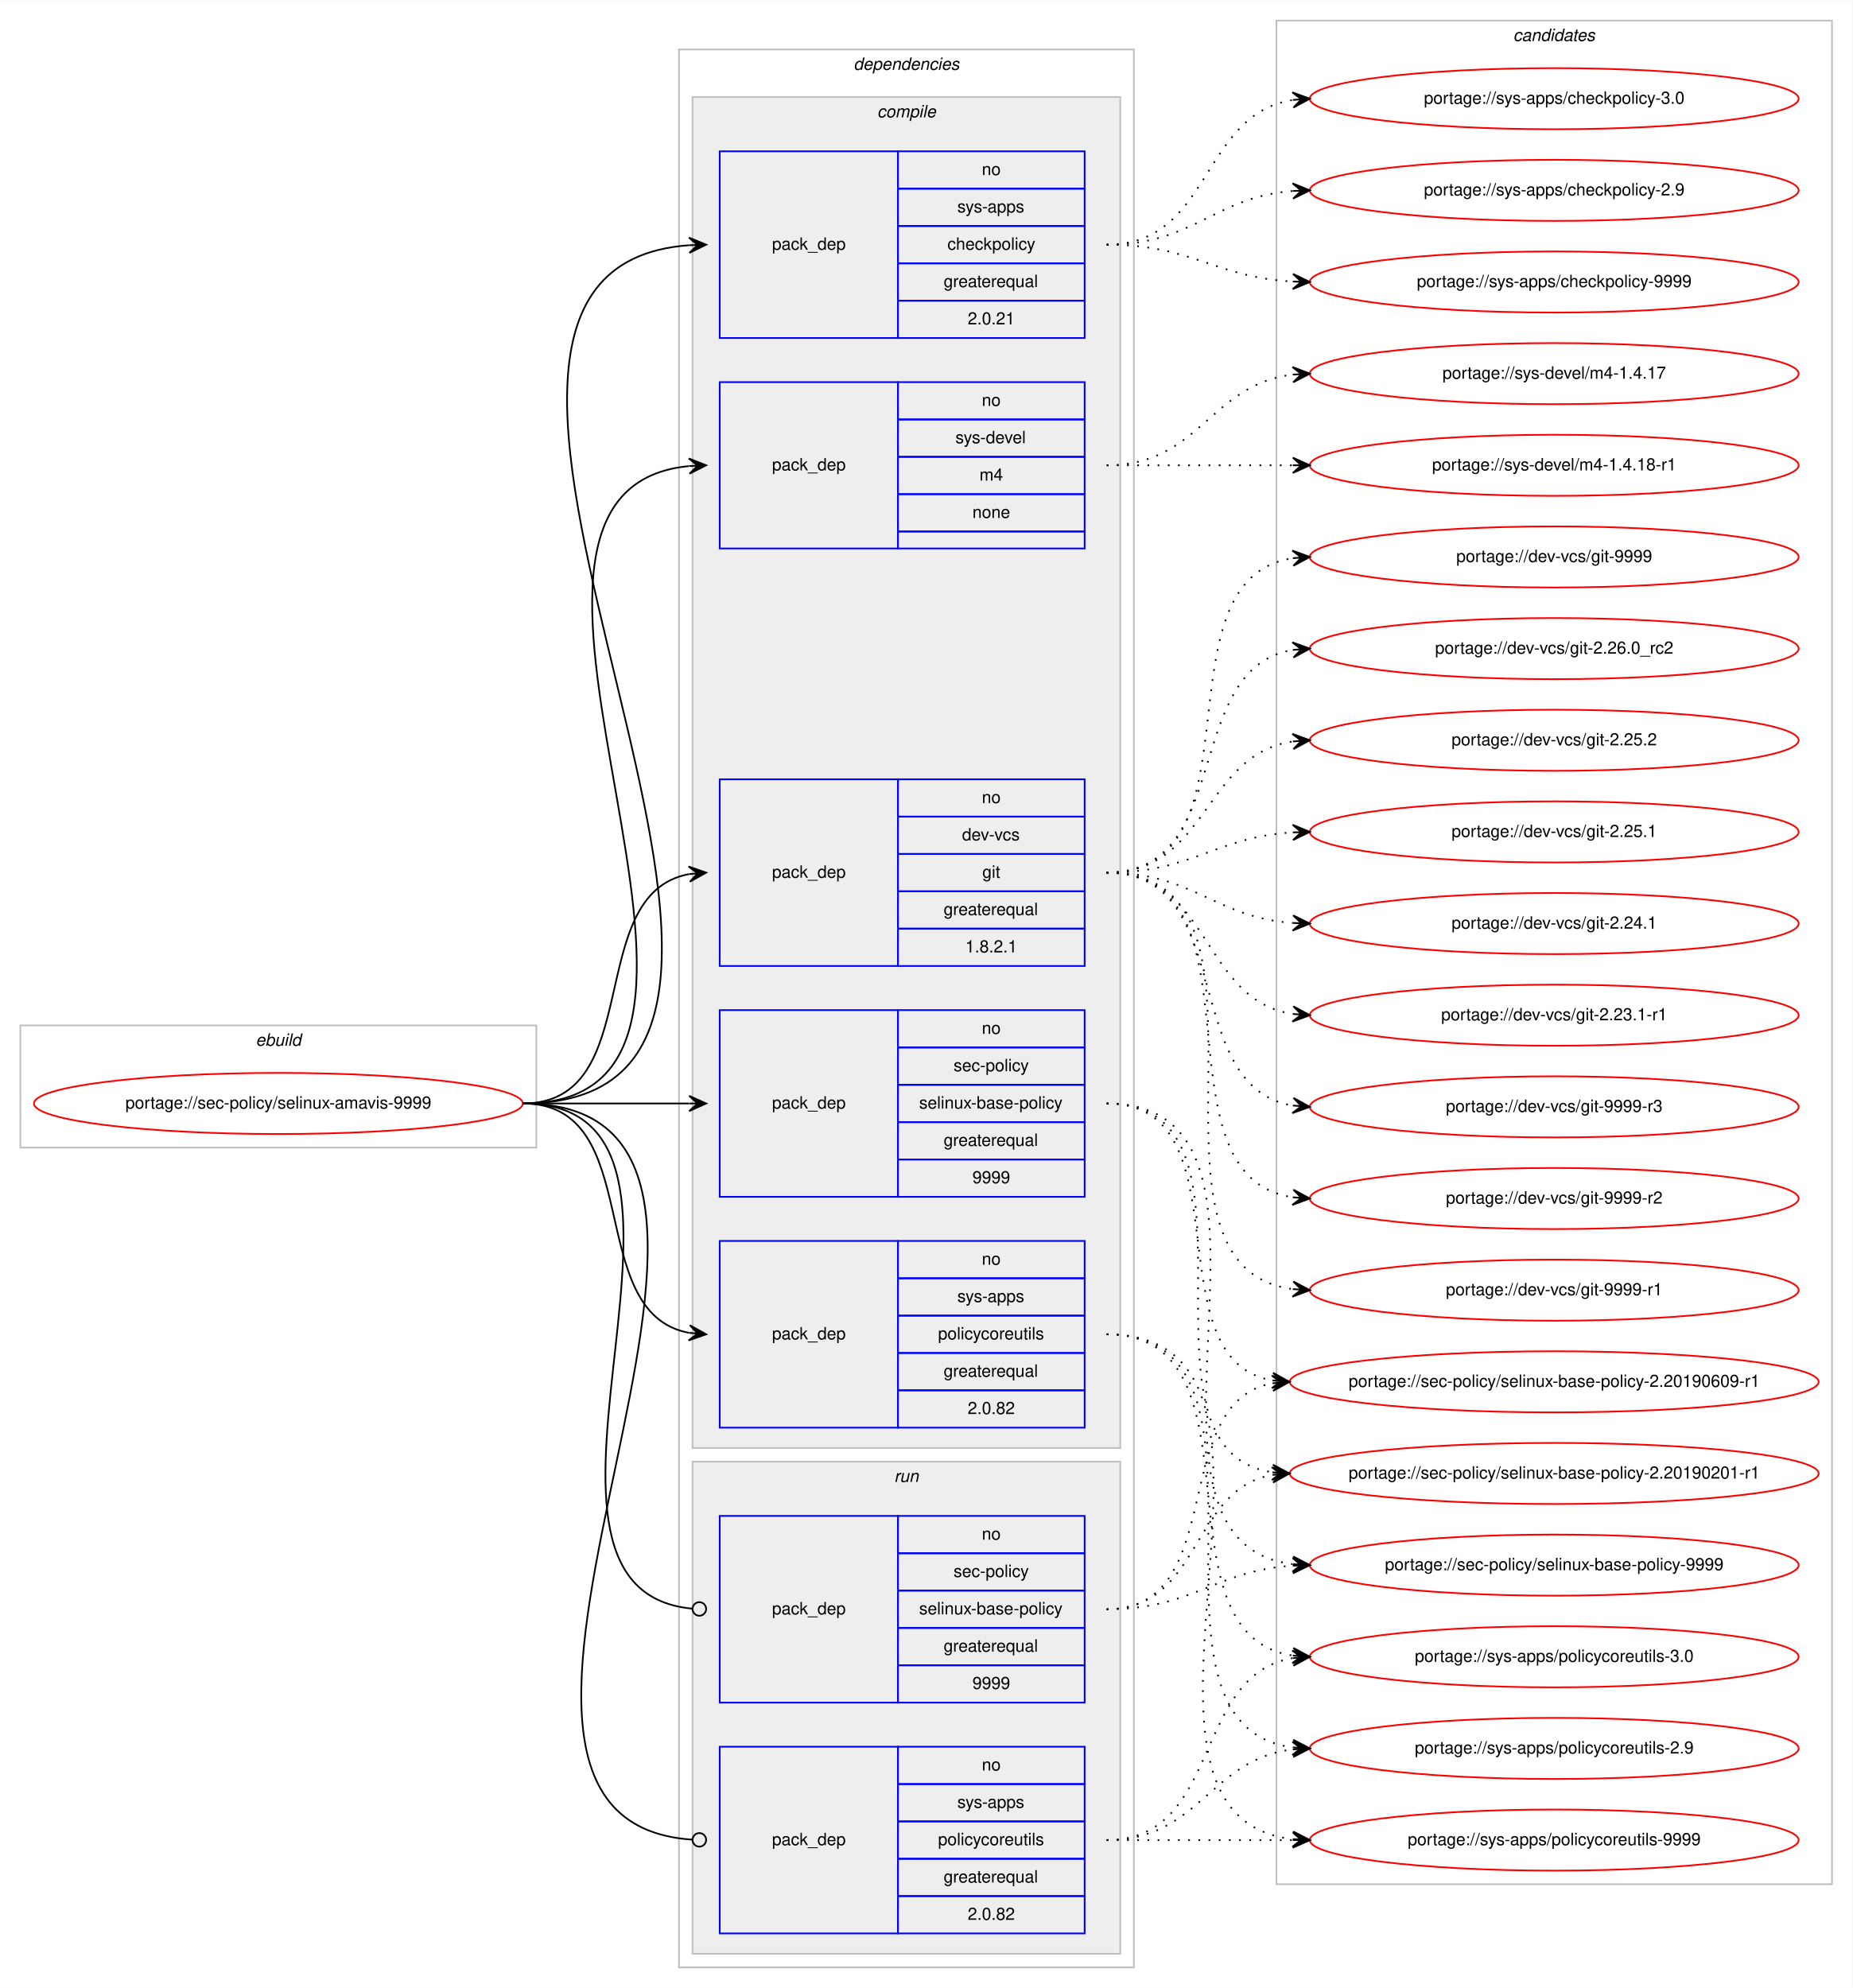
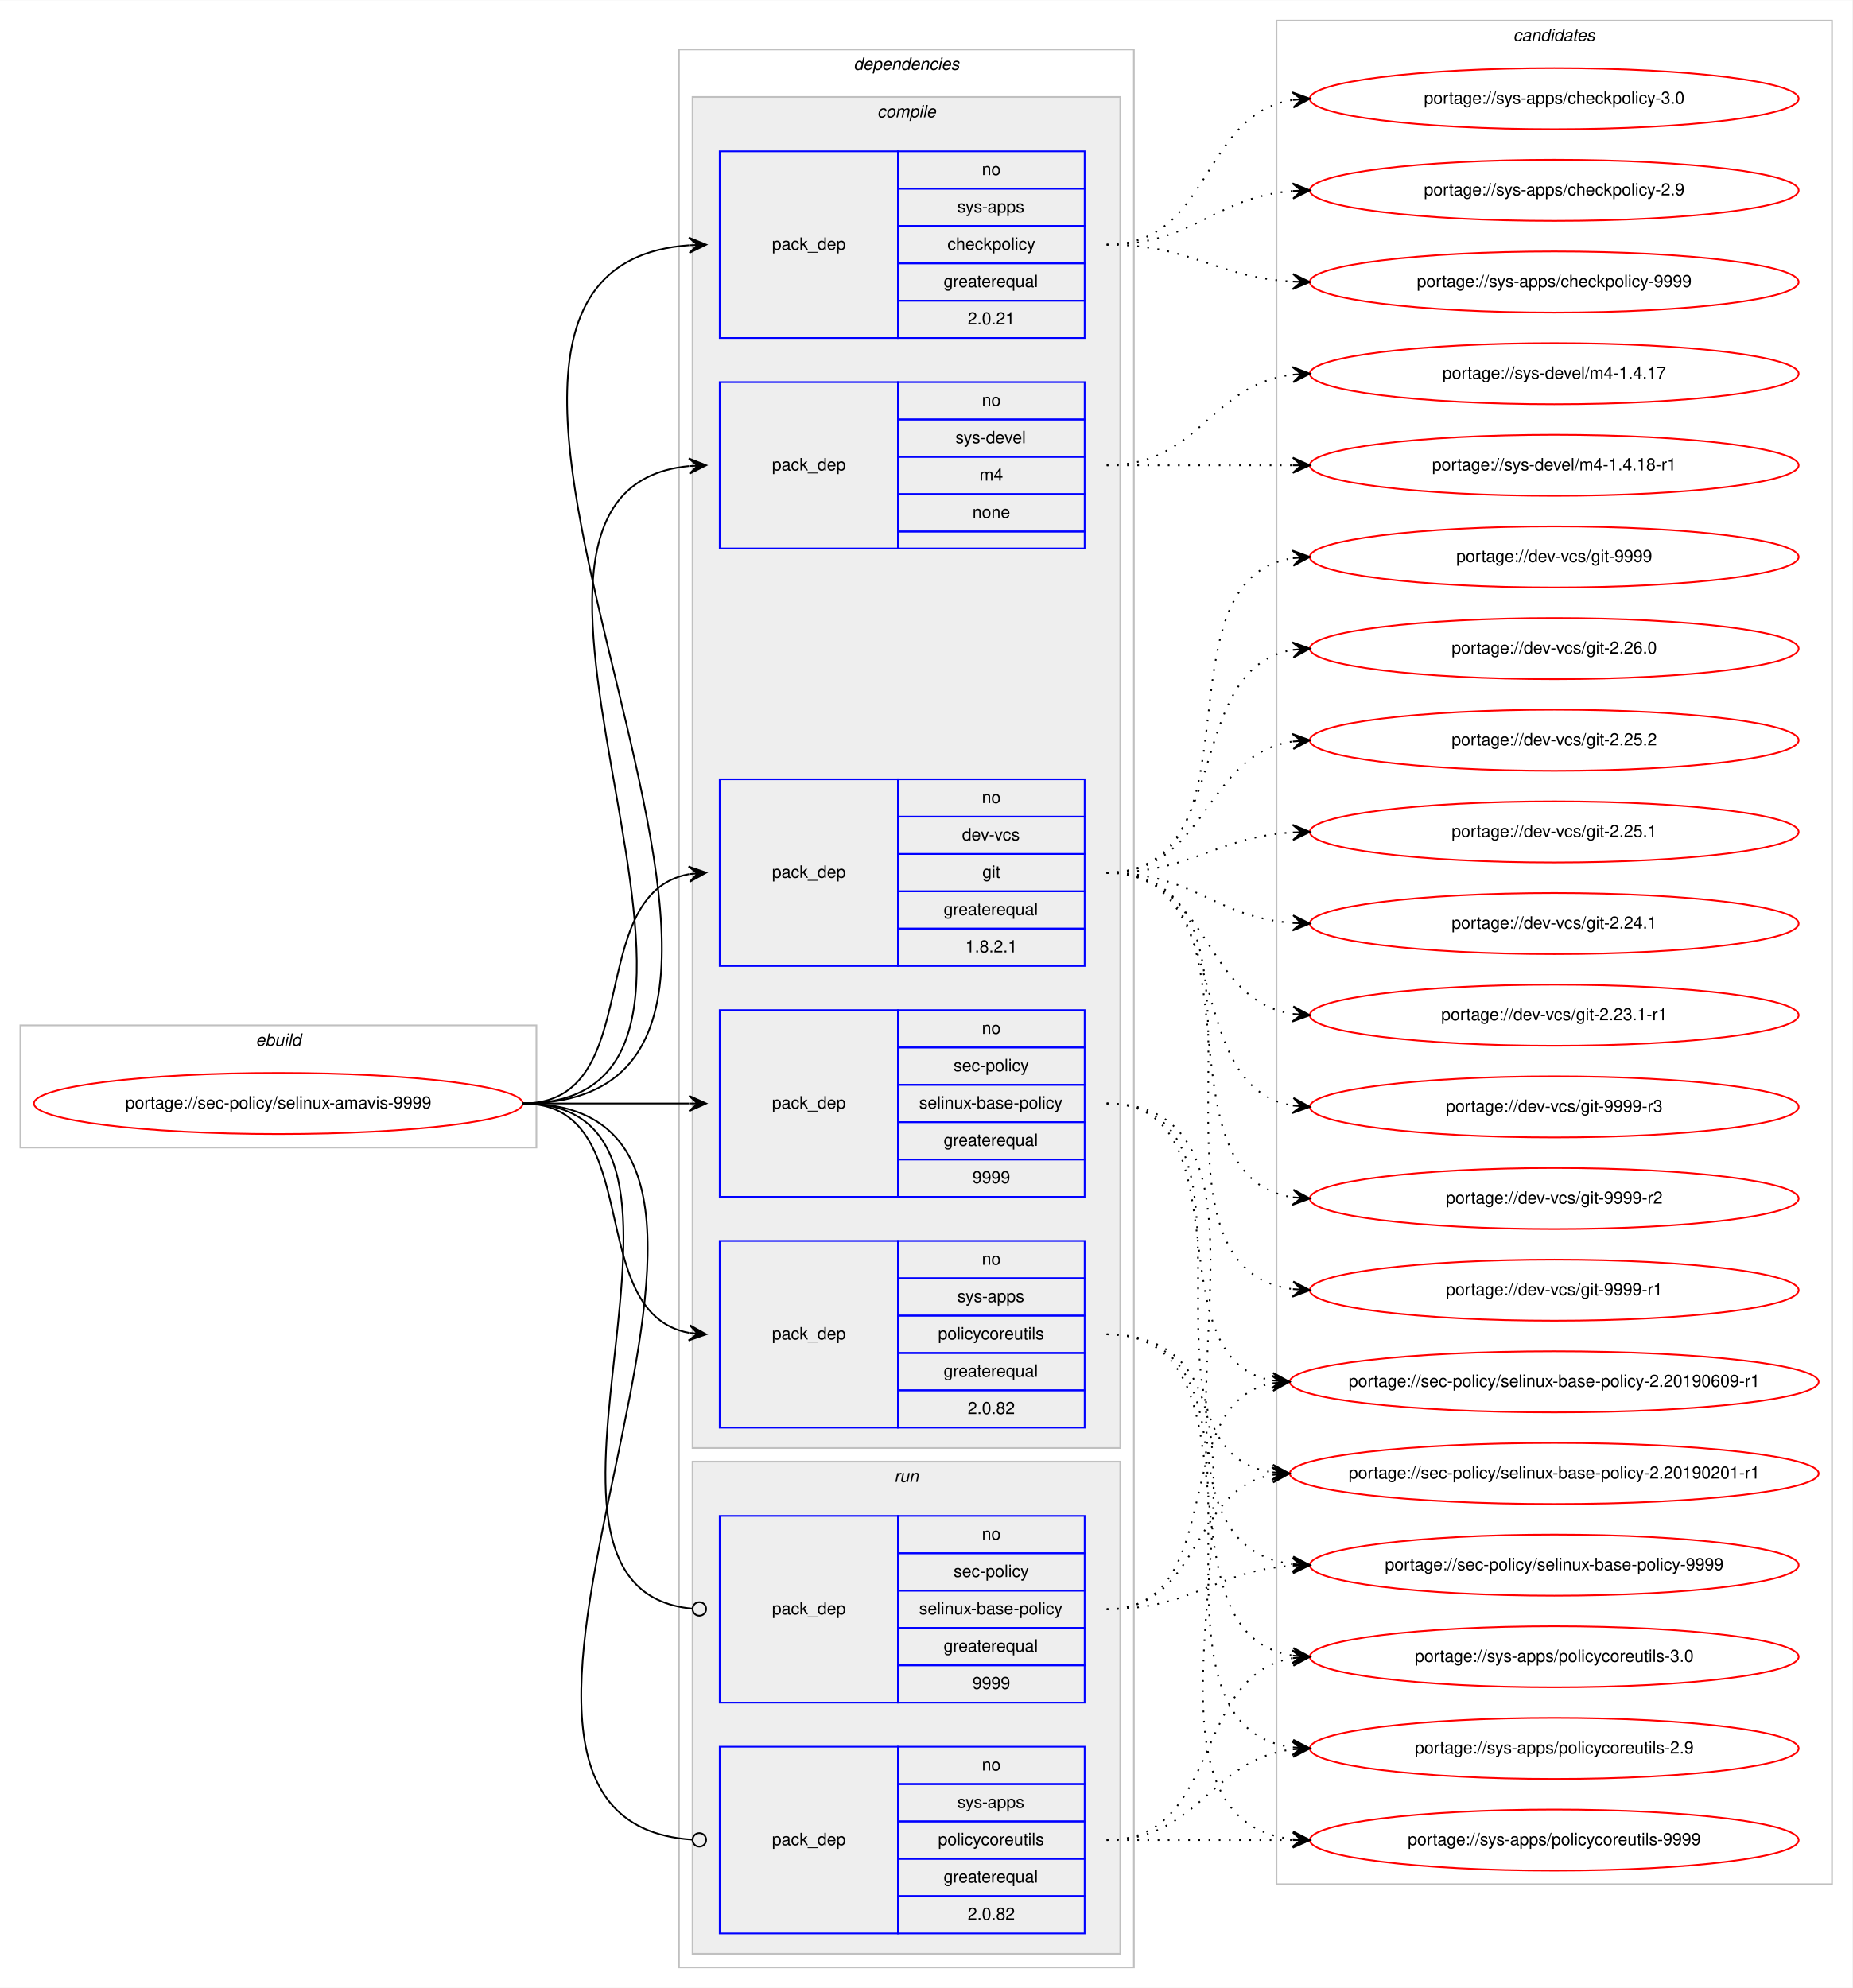
<svg xmlns="http://www.w3.org/2000/svg" xmlns:xlink="http://www.w3.org/1999/xlink" width="1091pt" height="1171pt" viewBox="0.00 0.00 1091.28 1171.00">
  <g id="graph0" class="graph" transform="scale(1 1) rotate(0) translate(4 1167)">
    <polygon fill="#ffffff" stroke="transparent" points="-4,4 -4,-1167 1087.283,-1167 1087.283,4 -4,4" />
    <g id="clust1" class="cluster">
      <polygon fill="none" stroke="#c0c0c0" points="8,-491 8,-563 312,-563 312,-491 8,-491" />
      <text text-anchor="start" x="146.663" y="-551" font-family="Helvetica,sans-Serif" font-style="italic" font-size="10.00" fill="#000000">ebuild</text>
    </g>
    <g id="clust2" class="cluster">
      <polygon fill="none" stroke="#c0c0c0" points="396,-8 396,-1138 664,-1138 664,-8 396,-8" />
      <text text-anchor="start" x="498.875" y="-1126" font-family="Helvetica,sans-Serif" font-style="italic" font-size="10.00" fill="#000000">dependencies</text>
    </g>
    <g id="clust3" class="cluster">
      <polygon fill="#eeeeee" stroke="#c0c0c0" points="404,-314 404,-1110 656,-1110 656,-314 404,-314" />
      <text text-anchor="start" x="512.778" y="-1098" font-family="Helvetica,sans-Serif" font-style="italic" font-size="10.00" fill="#000000">compile</text>
    </g>
    <g id="clust10" class="cluster">
      <polygon fill="#eeeeee" stroke="#c0c0c0" points="404,-16 404,-306 656,-306 656,-16 404,-16" />
      <text text-anchor="start" x="522.777" y="-294" font-family="Helvetica,sans-Serif" font-style="italic" font-size="10.00" fill="#000000">run</text>
    </g>
    <g id="clust13" class="cluster">
      <polygon fill="none" stroke="#c0c0c0" points="748,-57 748,-1155 1075.283,-1155 1075.283,-57 748,-57" />
      <text text-anchor="start" x="887.465" y="-1143" font-family="Helvetica,sans-Serif" font-style="italic" font-size="10.00" fill="#000000">candidates</text>
    </g>
    <g id="node1" class="node">
      <g id="a_node1">
        <a xlink:href="../sec-policy/selinux-amavis-9999.svg" xlink:title="portage://sec-policy/selinux-amavis-9999">
          <ellipse fill="none" stroke="#ff0000" cx="160" cy="-517" rx="144" ry="18" />
          <text text-anchor="middle" x="160" y="-514" font-family="Helvetica,sans-Serif" font-size="10.00" fill="#000000">portage://sec-policy/selinux-amavis-9999</text>
        </a>
      </g>
    </g>
    <g id="node2" class="node">
      <polygon fill="none" stroke="#0000ff" points="420,-598 420,-708 525,-708 525,-598 420,-598" />
      <text text-anchor="start" x="450.823" y="-650" font-family="Helvetica,sans-Serif" font-size="10.00" fill="#000000">pack_dep</text>
      <polygon fill="none" stroke="#0000ff" points="525,-686 525,-708 635,-708 635,-686 525,-686" />
      <text text-anchor="start" x="574.441" y="-694" font-family="Helvetica,sans-Serif" font-size="10.00" fill="#000000">no</text>
      <polygon fill="none" stroke="#0000ff" points="525,-664 525,-686 635,-686 635,-664 525,-664" />
      <text text-anchor="start" x="562.777" y="-672" font-family="Helvetica,sans-Serif" font-size="10.00" fill="#000000">dev-vcs</text>
      <polygon fill="none" stroke="#0000ff" points="525,-642 525,-664 635,-664 635,-642 525,-642" />
      <text text-anchor="start" x="574.721" y="-650" font-family="Helvetica,sans-Serif" font-size="10.00" fill="#000000">git</text>
      <polygon fill="none" stroke="#0000ff" points="525,-620 525,-642 635,-642 635,-620 525,-620" />
      <text text-anchor="start" x="551.936" y="-628" font-family="Helvetica,sans-Serif" font-size="10.00" fill="#000000">greaterequal</text>
      <polygon fill="none" stroke="#0000ff" points="525,-598 525,-620 635,-620 635,-598 525,-598" />
      <text text-anchor="start" x="564.713" y="-606" font-family="Helvetica,sans-Serif" font-size="10.00" fill="#000000">1.8.2.1</text>
    </g>
    <g id="edge1" class="edge">
      <path fill="none" stroke="#000000" d="M304,-517C377.567,-517 338.891,-640.549 401.935,-652.131" />
      <polygon fill="#000000" stroke="#000000" points="412,-653 401.65,-656.624 407.019,-652.57 402.037,-652.14 402.037,-652.14 402.037,-652.14 407.019,-652.57 402.424,-647.657 412,-653 412,-653" />
    </g>
    <g id="node3" class="node">
      <polygon fill="none" stroke="#0000ff" points="420,-462 420,-572 525,-572 525,-462 420,-462" />
      <text text-anchor="start" x="450.823" y="-514" font-family="Helvetica,sans-Serif" font-size="10.00" fill="#000000">pack_dep</text>
      <polygon fill="none" stroke="#0000ff" points="525,-550 525,-572 635,-572 635,-550 525,-550" />
      <text text-anchor="start" x="574.441" y="-558" font-family="Helvetica,sans-Serif" font-size="10.00" fill="#000000">no</text>
      <polygon fill="none" stroke="#0000ff" points="525,-528 525,-550 635,-550 635,-528 525,-528" />
      <text text-anchor="start" x="557.778" y="-536" font-family="Helvetica,sans-Serif" font-size="10.00" fill="#000000">sec-policy</text>
      <polygon fill="none" stroke="#0000ff" points="525,-506 525,-528 635,-528 635,-506 525,-506" />
      <text text-anchor="start" x="537.497" y="-514" font-family="Helvetica,sans-Serif" font-size="10.00" fill="#000000">selinux-base-policy</text>
      <polygon fill="none" stroke="#0000ff" points="525,-484 525,-506 635,-506 635,-484 525,-484" />
      <text text-anchor="start" x="551.936" y="-492" font-family="Helvetica,sans-Serif" font-size="10.00" fill="#000000">greaterequal</text>
      <polygon fill="none" stroke="#0000ff" points="525,-462 525,-484 635,-484 635,-462 525,-462" />
      <text text-anchor="start" x="568.882" y="-470" font-family="Helvetica,sans-Serif" font-size="10.00" fill="#000000">9999</text>
    </g>
    <g id="edge2" class="edge">
      <path fill="none" stroke="#000000" d="M304,-517C348.438,-517 362.02,-517 401.878,-517" />
      <polygon fill="#000000" stroke="#000000" points="412,-517 402,-521.5 407,-517 402,-517 402,-517 402,-517 407,-517 402,-512.5 412,-517 412,-517" />
    </g>
    <g id="node4" class="node">
      <polygon fill="none" stroke="#0000ff" points="420,-968 420,-1078 525,-1078 525,-968 420,-968" />
      <text text-anchor="start" x="450.823" y="-1020" font-family="Helvetica,sans-Serif" font-size="10.00" fill="#000000">pack_dep</text>
      <polygon fill="none" stroke="#0000ff" points="525,-1056 525,-1078 635,-1078 635,-1056 525,-1056" />
      <text text-anchor="start" x="574.441" y="-1064" font-family="Helvetica,sans-Serif" font-size="10.00" fill="#000000">no</text>
      <polygon fill="none" stroke="#0000ff" points="525,-1034 525,-1056 635,-1056 635,-1034 525,-1034" />
      <text text-anchor="start" x="559.997" y="-1042" font-family="Helvetica,sans-Serif" font-size="10.00" fill="#000000">sys-apps</text>
      <polygon fill="none" stroke="#0000ff" points="525,-1012 525,-1034 635,-1034 635,-1012 525,-1012" />
      <text text-anchor="start" x="554.163" y="-1020" font-family="Helvetica,sans-Serif" font-size="10.00" fill="#000000">checkpolicy</text>
      <polygon fill="none" stroke="#0000ff" points="525,-990 525,-1012 635,-1012 635,-990 525,-990" />
      <text text-anchor="start" x="551.936" y="-998" font-family="Helvetica,sans-Serif" font-size="10.00" fill="#000000">greaterequal</text>
      <polygon fill="none" stroke="#0000ff" points="525,-968 525,-990 635,-990 635,-968 525,-968" />
      <text text-anchor="start" x="566.103" y="-976" font-family="Helvetica,sans-Serif" font-size="10.00" fill="#000000">2.0.21</text>
    </g>
    <g id="edge3" class="edge">
      <path fill="none" stroke="#000000" d="M304,-517C530.474,-517 192.566,-1007.798 401.954,-1022.656" />
      <polygon fill="#000000" stroke="#000000" points="412,-1023 401.852,-1027.155 407.003,-1022.829 402.006,-1022.657 402.006,-1022.657 402.006,-1022.657 407.003,-1022.829 402.16,-1018.16 412,-1023 412,-1023" />
    </g>
    <g id="node5" class="node">
      <polygon fill="none" stroke="#0000ff" points="420,-326 420,-436 525,-436 525,-326 420,-326" />
      <text text-anchor="start" x="450.823" y="-378" font-family="Helvetica,sans-Serif" font-size="10.00" fill="#000000">pack_dep</text>
      <polygon fill="none" stroke="#0000ff" points="525,-414 525,-436 635,-436 635,-414 525,-414" />
      <text text-anchor="start" x="574.441" y="-422" font-family="Helvetica,sans-Serif" font-size="10.00" fill="#000000">no</text>
      <polygon fill="none" stroke="#0000ff" points="525,-392 525,-414 635,-414 635,-392 525,-392" />
      <text text-anchor="start" x="559.997" y="-400" font-family="Helvetica,sans-Serif" font-size="10.00" fill="#000000">sys-apps</text>
      <polygon fill="none" stroke="#0000ff" points="525,-370 525,-392 635,-392 635,-370 525,-370" />
      <text text-anchor="start" x="548.611" y="-378" font-family="Helvetica,sans-Serif" font-size="10.00" fill="#000000">policycoreutils</text>
      <polygon fill="none" stroke="#0000ff" points="525,-348 525,-370 635,-370 635,-348 525,-348" />
      <text text-anchor="start" x="551.936" y="-356" font-family="Helvetica,sans-Serif" font-size="10.00" fill="#000000">greaterequal</text>
      <polygon fill="none" stroke="#0000ff" points="525,-326 525,-348 635,-348 635,-326 525,-326" />
      <text text-anchor="start" x="566.103" y="-334" font-family="Helvetica,sans-Serif" font-size="10.00" fill="#000000">2.0.82</text>
    </g>
    <g id="edge4" class="edge">
      <path fill="none" stroke="#000000" d="M304,-517C377.567,-517 338.891,-393.451 401.935,-381.868" />
      <polygon fill="#000000" stroke="#000000" points="412,-381 402.424,-386.343 407.019,-381.43 402.037,-381.86 402.037,-381.86 402.037,-381.86 407.019,-381.43 401.65,-377.376 412,-381 412,-381" />
    </g>
    <g id="node6" class="node">
      <polygon fill="none" stroke="#0000ff" points="420,-844 420,-942 525,-942 525,-844 420,-844" />
      <text text-anchor="start" x="450.823" y="-890" font-family="Helvetica,sans-Serif" font-size="10.00" fill="#000000">pack_dep</text>
      <polygon fill="none" stroke="#0000ff" points="525,-920 525,-942 635,-942 635,-920 525,-920" />
      <text text-anchor="start" x="574.441" y="-928" font-family="Helvetica,sans-Serif" font-size="10.00" fill="#000000">no</text>
      <polygon fill="none" stroke="#0000ff" points="525,-898 525,-920 635,-920 635,-898 525,-898" />
      <text text-anchor="start" x="558.888" y="-906" font-family="Helvetica,sans-Serif" font-size="10.00" fill="#000000">sys-devel</text>
      <polygon fill="none" stroke="#0000ff" points="525,-876 525,-898 635,-898 635,-876 525,-876" />
      <text text-anchor="start" x="573.056" y="-884" font-family="Helvetica,sans-Serif" font-size="10.00" fill="#000000">m4</text>
      <polygon fill="none" stroke="#0000ff" points="525,-854 525,-876 635,-876 635,-854 525,-854" />
      <text text-anchor="start" x="568.882" y="-862" font-family="Helvetica,sans-Serif" font-size="10.00" fill="#000000">none</text>
      <polygon fill="none" stroke="#0000ff" points="525,-844 525,-854 635,-854 635,-844 525,-844" />
    </g>
    <g id="edge5" class="edge">
      <path fill="none" stroke="#000000" d="M304,-517C474.303,-517 247.791,-877.736 401.818,-892.532" />
      <polygon fill="#000000" stroke="#000000" points="412,-893 401.804,-897.036 407.005,-892.77 402.01,-892.541 402.01,-892.541 402.01,-892.541 407.005,-892.77 402.217,-888.046 412,-893 412,-893" />
    </g>
    <g id="node7" class="node">
      <polygon fill="none" stroke="#0000ff" points="420,-164 420,-274 525,-274 525,-164 420,-164" />
      <text text-anchor="start" x="450.823" y="-216" font-family="Helvetica,sans-Serif" font-size="10.00" fill="#000000">pack_dep</text>
      <polygon fill="none" stroke="#0000ff" points="525,-252 525,-274 635,-274 635,-252 525,-252" />
      <text text-anchor="start" x="574.441" y="-260" font-family="Helvetica,sans-Serif" font-size="10.00" fill="#000000">no</text>
      <polygon fill="none" stroke="#0000ff" points="525,-230 525,-252 635,-252 635,-230 525,-230" />
      <text text-anchor="start" x="557.778" y="-238" font-family="Helvetica,sans-Serif" font-size="10.00" fill="#000000">sec-policy</text>
      <polygon fill="none" stroke="#0000ff" points="525,-208 525,-230 635,-230 635,-208 525,-208" />
      <text text-anchor="start" x="537.497" y="-216" font-family="Helvetica,sans-Serif" font-size="10.00" fill="#000000">selinux-base-policy</text>
      <polygon fill="none" stroke="#0000ff" points="525,-186 525,-208 635,-208 635,-186 525,-186" />
      <text text-anchor="start" x="551.936" y="-194" font-family="Helvetica,sans-Serif" font-size="10.00" fill="#000000">greaterequal</text>
      <polygon fill="none" stroke="#0000ff" points="525,-164 525,-186 635,-186 635,-164 525,-164" />
      <text text-anchor="start" x="568.882" y="-172" font-family="Helvetica,sans-Serif" font-size="10.00" fill="#000000">9999</text>
    </g>
    <g id="edge6" class="edge">
      <path fill="none" stroke="#000000" d="M304,-517C441.985,-517 278.12,-231.097 403.724,-219.371" />
      <ellipse fill="none" stroke="#000000" cx="408.004" cy="-219.179" rx="4" ry="4" />
    </g>
    <g id="node8" class="node">
      <polygon fill="none" stroke="#0000ff" points="420,-28 420,-138 525,-138 525,-28 420,-28" />
      <text text-anchor="start" x="450.823" y="-80" font-family="Helvetica,sans-Serif" font-size="10.00" fill="#000000">pack_dep</text>
      <polygon fill="none" stroke="#0000ff" points="525,-116 525,-138 635,-138 635,-116 525,-116" />
      <text text-anchor="start" x="574.441" y="-124" font-family="Helvetica,sans-Serif" font-size="10.00" fill="#000000">no</text>
      <polygon fill="none" stroke="#0000ff" points="525,-94 525,-116 635,-116 635,-94 525,-94" />
      <text text-anchor="start" x="559.997" y="-102" font-family="Helvetica,sans-Serif" font-size="10.00" fill="#000000">sys-apps</text>
      <polygon fill="none" stroke="#0000ff" points="525,-72 525,-94 635,-94 635,-72 525,-72" />
      <text text-anchor="start" x="548.611" y="-80" font-family="Helvetica,sans-Serif" font-size="10.00" fill="#000000">policycoreutils</text>
      <polygon fill="none" stroke="#0000ff" points="525,-50 525,-72 635,-72 635,-50 525,-50" />
      <text text-anchor="start" x="551.936" y="-58" font-family="Helvetica,sans-Serif" font-size="10.00" fill="#000000">greaterequal</text>
      <polygon fill="none" stroke="#0000ff" points="525,-28 525,-50 635,-50 635,-28 525,-28" />
      <text text-anchor="start" x="566.103" y="-36" font-family="Helvetica,sans-Serif" font-size="10.00" fill="#000000">2.0.82</text>
    </g>
    <g id="edge7" class="edge">
      <path fill="none" stroke="#000000" d="M304,-517C499.957,-517 221.331,-95.204 403.847,-83.259" />
      <ellipse fill="none" stroke="#000000" cx="408.002" cy="-83.127" rx="4" ry="4" />
    </g>
    <g id="node9" class="node">
      <g id="a_node9">
        <a xlink:href="../dev-vcs/git-9999-r3.svg" xlink:title="portage://dev-vcs/git-9999-r3">
          <ellipse fill="none" stroke="#ff0000" cx="911.641" cy="-515" rx="144" ry="18" />
          <text text-anchor="middle" x="911.641" y="-512" font-family="Helvetica,sans-Serif" font-size="10.00" fill="#000000">portage://dev-vcs/git-9999-r3</text>
        </a>
      </g>
    </g>
    <g id="edge8" class="edge">
      <path fill="none" stroke="#000000" stroke-dasharray="1,5" d="M648,-653C725.528,-653 690.054,-527.12 757.429,-515.81" />
      <polygon fill="#000000" stroke="#000000" points="767.641,-515 758.029,-520.277 762.657,-515.396 757.673,-515.791 757.673,-515.791 757.673,-515.791 762.657,-515.396 757.317,-511.305 767.641,-515 767.641,-515" />
    </g>
    <g id="node10" class="node">
      <g id="a_node10">
        <a xlink:href="../dev-vcs/git-9999-r2.svg" xlink:title="portage://dev-vcs/git-9999-r2">
          <ellipse fill="none" stroke="#ff0000" cx="911.641" cy="-461" rx="144" ry="18" />
          <text text-anchor="middle" x="911.641" y="-458" font-family="Helvetica,sans-Serif" font-size="10.00" fill="#000000">portage://dev-vcs/git-9999-r2</text>
        </a>
      </g>
    </g>
    <g id="edge9" class="edge">
      <path fill="none" stroke="#000000" stroke-dasharray="1,5" d="M648,-653C744.912,-653 672.745,-474.624 757.438,-461.734" />
      <polygon fill="#000000" stroke="#000000" points="767.641,-461 757.99,-466.206 762.654,-461.359 757.667,-461.717 757.667,-461.717 757.667,-461.717 762.654,-461.359 757.344,-457.229 767.641,-461 767.641,-461" />
    </g>
    <g id="node11" class="node">
      <g id="a_node11">
        <a xlink:href="../dev-vcs/git-9999-r1.svg" xlink:title="portage://dev-vcs/git-9999-r1">
          <ellipse fill="none" stroke="#ff0000" cx="911.641" cy="-407" rx="144" ry="18" />
          <text text-anchor="middle" x="911.641" y="-404" font-family="Helvetica,sans-Serif" font-size="10.00" fill="#000000">portage://dev-vcs/git-9999-r1</text>
        </a>
      </g>
    </g>
    <g id="edge10" class="edge">
      <path fill="none" stroke="#000000" stroke-dasharray="1,5" d="M648,-653C766.016,-653 653.09,-421.203 757.574,-407.621" />
      <polygon fill="#000000" stroke="#000000" points="767.641,-407 757.937,-412.107 762.651,-407.308 757.66,-407.616 757.66,-407.616 757.66,-407.616 762.651,-407.308 757.383,-403.124 767.641,-407 767.641,-407" />
    </g>
    <g id="node12" class="node">
      <g id="a_node12">
        <a xlink:href="../dev-vcs/git-9999.svg" xlink:title="portage://dev-vcs/git-9999">
          <ellipse fill="none" stroke="#ff0000" cx="911.641" cy="-839" rx="144" ry="18" />
          <text text-anchor="middle" x="911.641" y="-836" font-family="Helvetica,sans-Serif" font-size="10.00" fill="#000000">portage://dev-vcs/git-9999</text>
        </a>
      </g>
    </g>
    <g id="edge11" class="edge">
      <path fill="none" stroke="#000000" stroke-dasharray="1,5" d="M648,-653C742.74,-653 674.681,-825.801 757.656,-838.289" />
      <polygon fill="#000000" stroke="#000000" points="767.641,-839 757.347,-842.778 762.654,-838.645 757.667,-838.29 757.667,-838.29 757.667,-838.29 762.654,-838.645 757.986,-833.801 767.641,-839 767.641,-839" />
    </g>
    <g id="node13" class="node">
      <g id="a_node13">
-         <a xlink:href="../dev-vcs/git-2.26.0_rc2.svg" xlink:title="portage://dev-vcs/git-2.26.0_rc2">
+         <a xlink:href="../dev-vcs/git-2.26.0.svg" xlink:title="portage://dev-vcs/git-2.26.0">
          <ellipse fill="none" stroke="#ff0000" cx="911.641" cy="-785" rx="144" ry="18" />
-           <text text-anchor="middle" x="911.641" y="-782" font-family="Helvetica,sans-Serif" font-size="10.00" fill="#000000">portage://dev-vcs/git-2.26.0_rc2</text>
+           <text text-anchor="middle" x="911.641" y="-782" font-family="Helvetica,sans-Serif" font-size="10.00" fill="#000000">portage://dev-vcs/git-2.26.0</text>
        </a>
      </g>
    </g>
    <g id="edge12" class="edge">
      <path fill="none" stroke="#000000" stroke-dasharray="1,5" d="M648,-653C723.622,-653 691.703,-773.407 757.663,-784.225" />
      <polygon fill="#000000" stroke="#000000" points="767.641,-785 757.323,-788.712 762.656,-784.613 757.671,-784.225 757.671,-784.225 757.671,-784.225 762.656,-784.613 758.02,-779.739 767.641,-785 767.641,-785" />
    </g>
    <g id="node14" class="node">
      <g id="a_node14">
        <a xlink:href="../dev-vcs/git-2.25.2.svg" xlink:title="portage://dev-vcs/git-2.25.2">
          <ellipse fill="none" stroke="#ff0000" cx="911.641" cy="-731" rx="144" ry="18" />
          <text text-anchor="middle" x="911.641" y="-728" font-family="Helvetica,sans-Serif" font-size="10.00" fill="#000000">portage://dev-vcs/git-2.25.2</text>
        </a>
      </g>
    </g>
    <g id="edge13" class="edge">
      <path fill="none" stroke="#000000" stroke-dasharray="1,5" d="M648,-653C707.881,-653 704.766,-722.414 757.511,-730.278" />
      <polygon fill="#000000" stroke="#000000" points="767.641,-731 757.346,-734.777 762.654,-730.644 757.667,-730.289 757.667,-730.289 757.667,-730.289 762.654,-730.644 757.987,-725.8 767.641,-731 767.641,-731" />
    </g>
    <g id="node15" class="node">
      <g id="a_node15">
        <a xlink:href="../dev-vcs/git-2.25.1.svg" xlink:title="portage://dev-vcs/git-2.25.1">
          <ellipse fill="none" stroke="#ff0000" cx="911.641" cy="-677" rx="144" ry="18" />
          <text text-anchor="middle" x="911.641" y="-674" font-family="Helvetica,sans-Serif" font-size="10.00" fill="#000000">portage://dev-vcs/git-2.25.1</text>
        </a>
      </g>
    </g>
    <g id="edge14" class="edge">
      <path fill="none" stroke="#000000" stroke-dasharray="1,5" d="M648,-653C698.632,-653 711.734,-673.918 757.381,-676.697" />
      <polygon fill="#000000" stroke="#000000" points="767.641,-677 757.513,-681.202 762.643,-676.852 757.646,-676.704 757.646,-676.704 757.646,-676.704 762.643,-676.852 757.779,-672.206 767.641,-677 767.641,-677" />
    </g>
    <g id="node16" class="node">
      <g id="a_node16">
        <a xlink:href="../dev-vcs/git-2.24.1.svg" xlink:title="portage://dev-vcs/git-2.24.1">
          <ellipse fill="none" stroke="#ff0000" cx="911.641" cy="-623" rx="144" ry="18" />
          <text text-anchor="middle" x="911.641" y="-620" font-family="Helvetica,sans-Serif" font-size="10.00" fill="#000000">portage://dev-vcs/git-2.24.1</text>
        </a>
      </g>
    </g>
    <g id="edge15" class="edge">
      <path fill="none" stroke="#000000" stroke-dasharray="1,5" d="M648,-653C699.287,-653 711.346,-626.743 757.576,-623.358" />
      <polygon fill="#000000" stroke="#000000" points="767.641,-623 757.808,-627.852 762.644,-623.178 757.648,-623.355 757.648,-623.355 757.648,-623.355 762.644,-623.178 757.488,-618.858 767.641,-623 767.641,-623" />
    </g>
    <g id="node17" class="node">
      <g id="a_node17">
        <a xlink:href="../dev-vcs/git-2.23.1-r1.svg" xlink:title="portage://dev-vcs/git-2.23.1-r1">
          <ellipse fill="none" stroke="#ff0000" cx="911.641" cy="-569" rx="144" ry="18" />
          <text text-anchor="middle" x="911.641" y="-566" font-family="Helvetica,sans-Serif" font-size="10.00" fill="#000000">portage://dev-vcs/git-2.23.1-r1</text>
        </a>
      </g>
    </g>
    <g id="edge16" class="edge">
      <path fill="none" stroke="#000000" stroke-dasharray="1,5" d="M648,-653C709.418,-653 703.572,-577.936 757.633,-569.726" />
      <polygon fill="#000000" stroke="#000000" points="767.641,-569 757.993,-574.212 762.654,-569.362 757.668,-569.724 757.668,-569.724 757.668,-569.724 762.654,-569.362 757.342,-565.236 767.641,-569 767.641,-569" />
    </g>
    <g id="node18" class="node">
      <g id="a_node18">
        <a xlink:href="../sec-policy/selinux-base-policy-9999.svg" xlink:title="portage://sec-policy/selinux-base-policy-9999">
          <ellipse fill="none" stroke="#ff0000" cx="911.641" cy="-245" rx="144" ry="18" />
          <text text-anchor="middle" x="911.641" y="-242" font-family="Helvetica,sans-Serif" font-size="10.00" fill="#000000">portage://sec-policy/selinux-base-policy-9999</text>
        </a>
      </g>
    </g>
    <g id="edge17" class="edge">
      <path fill="none" stroke="#000000" stroke-dasharray="1,5" d="M648,-517C776.455,-517 643.27,-259.672 757.417,-245.599" />
      <polygon fill="#000000" stroke="#000000" points="767.641,-245 757.922,-250.077 762.65,-245.292 757.658,-245.585 757.658,-245.585 757.658,-245.585 762.65,-245.292 757.395,-241.093 767.641,-245 767.641,-245" />
    </g>
    <g id="node19" class="node">
      <g id="a_node19">
        <a xlink:href="../sec-policy/selinux-base-policy-2.20190609-r1.svg" xlink:title="portage://sec-policy/selinux-base-policy-2.20190609-r1">
          <ellipse fill="none" stroke="#ff0000" cx="911.641" cy="-353" rx="155.783" ry="18" />
          <text text-anchor="middle" x="911.641" y="-350" font-family="Helvetica,sans-Serif" font-size="10.00" fill="#000000">portage://sec-policy/selinux-base-policy-2.20190609-r1</text>
        </a>
      </g>
    </g>
    <g id="edge18" class="edge">
      <path fill="none" stroke="#000000" stroke-dasharray="1,5" d="M648,-517C731.611,-517 673.67,-366.177 745.669,-353.805" />
      <polygon fill="#000000" stroke="#000000" points="755.641,-353 746.036,-358.29 750.658,-353.402 745.674,-353.805 745.674,-353.805 745.674,-353.805 750.658,-353.402 745.312,-349.319 755.641,-353 755.641,-353" />
    </g>
    <g id="node20" class="node">
      <g id="a_node20">
        <a xlink:href="../sec-policy/selinux-base-policy-2.20190201-r1.svg" xlink:title="portage://sec-policy/selinux-base-policy-2.20190201-r1">
          <ellipse fill="none" stroke="#ff0000" cx="911.641" cy="-299" rx="155.783" ry="18" />
          <text text-anchor="middle" x="911.641" y="-296" font-family="Helvetica,sans-Serif" font-size="10.00" fill="#000000">portage://sec-policy/selinux-base-policy-2.20190201-r1</text>
        </a>
      </g>
    </g>
    <g id="edge19" class="edge">
      <path fill="none" stroke="#000000" stroke-dasharray="1,5" d="M648,-517C752.468,-517 654.549,-313.236 745.578,-299.705" />
      <polygon fill="#000000" stroke="#000000" points="755.641,-299 745.98,-304.188 750.654,-299.349 745.666,-299.699 745.666,-299.699 745.666,-299.699 750.654,-299.349 745.351,-295.21 755.641,-299 755.641,-299" />
    </g>
    <g id="node21" class="node">
      <g id="a_node21">
        <a xlink:href="../sys-apps/checkpolicy-9999.svg" xlink:title="portage://sys-apps/checkpolicy-9999">
          <ellipse fill="none" stroke="#ff0000" cx="911.641" cy="-1001" rx="144" ry="18" />
          <text text-anchor="middle" x="911.641" y="-998" font-family="Helvetica,sans-Serif" font-size="10.00" fill="#000000">portage://sys-apps/checkpolicy-9999</text>
        </a>
      </g>
    </g>
    <g id="edge20" class="edge">
      <path fill="none" stroke="#000000" stroke-dasharray="1,5" d="M648,-1023C698.475,-1023 711.86,-1003.825 757.409,-1001.278" />
      <polygon fill="#000000" stroke="#000000" points="767.641,-1001 757.767,-1005.77 762.643,-1001.136 757.645,-1001.272 757.645,-1001.272 757.645,-1001.272 762.643,-1001.136 757.523,-996.774 767.641,-1001 767.641,-1001" />
    </g>
    <g id="node22" class="node">
      <g id="a_node22">
        <a xlink:href="../sys-apps/checkpolicy-3.0.svg" xlink:title="portage://sys-apps/checkpolicy-3.0">
          <ellipse fill="none" stroke="#ff0000" cx="911.641" cy="-1109" rx="144" ry="18" />
          <text text-anchor="middle" x="911.641" y="-1106" font-family="Helvetica,sans-Serif" font-size="10.00" fill="#000000">portage://sys-apps/checkpolicy-3.0</text>
        </a>
      </g>
    </g>
    <g id="edge21" class="edge">
      <path fill="none" stroke="#000000" stroke-dasharray="1,5" d="M648,-1023C709.905,-1023 703.165,-1099.851 757.562,-1108.256" />
      <polygon fill="#000000" stroke="#000000" points="767.641,-1109 757.337,-1112.752 762.655,-1108.632 757.668,-1108.264 757.668,-1108.264 757.668,-1108.264 762.655,-1108.632 757.999,-1103.776 767.641,-1109 767.641,-1109" />
    </g>
    <g id="node23" class="node">
      <g id="a_node23">
        <a xlink:href="../sys-apps/checkpolicy-2.9.svg" xlink:title="portage://sys-apps/checkpolicy-2.9">
          <ellipse fill="none" stroke="#ff0000" cx="911.641" cy="-1055" rx="144" ry="18" />
          <text text-anchor="middle" x="911.641" y="-1052" font-family="Helvetica,sans-Serif" font-size="10.00" fill="#000000">portage://sys-apps/checkpolicy-2.9</text>
        </a>
      </g>
    </g>
    <g id="edge22" class="edge">
      <path fill="none" stroke="#000000" stroke-dasharray="1,5" d="M648,-1023C699.495,-1023 711.178,-1051.008 757.541,-1054.618" />
      <polygon fill="#000000" stroke="#000000" points="767.641,-1055 757.478,-1059.119 762.645,-1054.811 757.648,-1054.622 757.648,-1054.622 757.648,-1054.622 762.645,-1054.811 757.818,-1050.126 767.641,-1055 767.641,-1055" />
    </g>
    <g id="node24" class="node">
      <g id="a_node24">
        <a xlink:href="../sys-apps/policycoreutils-9999.svg" xlink:title="portage://sys-apps/policycoreutils-9999">
          <ellipse fill="none" stroke="#ff0000" cx="911.641" cy="-83" rx="144" ry="18" />
          <text text-anchor="middle" x="911.641" y="-80" font-family="Helvetica,sans-Serif" font-size="10.00" fill="#000000">portage://sys-apps/policycoreutils-9999</text>
        </a>
      </g>
    </g>
    <g id="edge23" class="edge">
      <path fill="none" stroke="#000000" stroke-dasharray="1,5" d="M648,-381C787.096,-381 633.142,-97.941 757.357,-83.567" />
      <polygon fill="#000000" stroke="#000000" points="767.641,-83 757.904,-88.043 762.649,-83.275 757.656,-83.55 757.656,-83.55 757.656,-83.55 762.649,-83.275 757.409,-79.057 767.641,-83 767.641,-83" />
    </g>
    <g id="node25" class="node">
      <g id="a_node25">
        <a xlink:href="../sys-apps/policycoreutils-3.0.svg" xlink:title="portage://sys-apps/policycoreutils-3.0">
          <ellipse fill="none" stroke="#ff0000" cx="911.641" cy="-191" rx="144" ry="18" />
          <text text-anchor="middle" x="911.641" y="-188" font-family="Helvetica,sans-Serif" font-size="10.00" fill="#000000">portage://sys-apps/policycoreutils-3.0</text>
        </a>
      </g>
    </g>
    <g id="edge24" class="edge">
      <path fill="none" stroke="#000000" stroke-dasharray="1,5" d="M648,-381C744.186,-381 673.392,-204.482 757.511,-191.726" />
      <polygon fill="#000000" stroke="#000000" points="767.641,-191 757.989,-196.204 762.654,-191.358 757.667,-191.715 757.667,-191.715 757.667,-191.715 762.654,-191.358 757.345,-187.227 767.641,-191 767.641,-191" />
    </g>
    <g id="node26" class="node">
      <g id="a_node26">
        <a xlink:href="../sys-apps/policycoreutils-2.9.svg" xlink:title="portage://sys-apps/policycoreutils-2.9">
          <ellipse fill="none" stroke="#ff0000" cx="911.641" cy="-137" rx="144" ry="18" />
          <text text-anchor="middle" x="911.641" y="-134" font-family="Helvetica,sans-Serif" font-size="10.00" fill="#000000">portage://sys-apps/policycoreutils-2.9</text>
        </a>
      </g>
    </g>
    <g id="edge25" class="edge">
      <path fill="none" stroke="#000000" stroke-dasharray="1,5" d="M648,-381C765.241,-381 653.797,-151.087 757.639,-137.616" />
      <polygon fill="#000000" stroke="#000000" points="767.641,-137 757.937,-142.106 762.651,-137.307 757.66,-137.615 757.66,-137.615 757.66,-137.615 762.651,-137.307 757.384,-133.123 767.641,-137 767.641,-137" />
    </g>
    <g id="node27" class="node">
      <g id="a_node27">
        <a xlink:href="../sys-devel/m4-1.4.18-r1.svg" xlink:title="portage://sys-devel/m4-1.4.18-r1">
          <ellipse fill="none" stroke="#ff0000" cx="911.641" cy="-893" rx="144" ry="18" />
          <text text-anchor="middle" x="911.641" y="-890" font-family="Helvetica,sans-Serif" font-size="10.00" fill="#000000">portage://sys-devel/m4-1.4.18-r1</text>
        </a>
      </g>
    </g>
    <g id="edge26" class="edge">
      <path fill="none" stroke="#000000" stroke-dasharray="1,5" d="M648,-893C697.643,-893 712.526,-893 757.552,-893" />
      <polygon fill="#000000" stroke="#000000" points="767.641,-893 757.641,-897.5 762.641,-893 757.641,-893 757.641,-893 757.641,-893 762.641,-893 757.641,-888.5 767.641,-893 767.641,-893" />
    </g>
    <g id="node28" class="node">
      <g id="a_node28">
        <a xlink:href="../sys-devel/m4-1.4.17.svg" xlink:title="portage://sys-devel/m4-1.4.17">
          <ellipse fill="none" stroke="#ff0000" cx="911.641" cy="-947" rx="144" ry="18" />
          <text text-anchor="middle" x="911.641" y="-944" font-family="Helvetica,sans-Serif" font-size="10.00" fill="#000000">portage://sys-devel/m4-1.4.17</text>
        </a>
      </g>
    </g>
    <g id="edge27" class="edge">
      <path fill="none" stroke="#000000" stroke-dasharray="1,5" d="M648,-893C702.807,-893 708.74,-940.659 757.629,-946.43" />
      <polygon fill="#000000" stroke="#000000" points="767.641,-947 757.402,-950.924 762.649,-946.716 757.657,-946.432 757.657,-946.432 757.657,-946.432 762.649,-946.716 757.913,-941.939 767.641,-947 767.641,-947" />
    </g>
    <g id="edge28" class="edge">
      <path fill="none" stroke="#000000" stroke-dasharray="1,5" d="M648,-219C698.908,-219 711.652,-241.756 757.64,-244.69" />
      <polygon fill="#000000" stroke="#000000" points="767.641,-245 757.507,-249.188 762.644,-244.845 757.646,-244.69 757.646,-244.69 757.646,-244.69 762.644,-244.845 757.786,-240.192 767.641,-245 767.641,-245" />
    </g>
    <g id="edge29" class="edge">
      <path fill="none" stroke="#000000" stroke-dasharray="1,5" d="M648,-219C720.81,-219 683.215,-340.732 745.675,-352.144" />
      <polygon fill="#000000" stroke="#000000" points="755.641,-353 745.293,-356.628 750.66,-352.572 745.678,-352.144 745.678,-352.144 745.678,-352.144 750.66,-352.572 746.063,-347.661 755.641,-353 755.641,-353" />
    </g>
    <g id="edge30" class="edge">
      <path fill="none" stroke="#000000" stroke-dasharray="1,5" d="M648,-219C703.997,-219 697.175,-289.606 745.566,-298.156" />
      <polygon fill="#000000" stroke="#000000" points="755.641,-299 745.3,-302.649 750.659,-298.582 745.676,-298.165 745.676,-298.165 745.676,-298.165 750.659,-298.582 746.052,-293.681 755.641,-299 755.641,-299" />
    </g>
    <g id="edge31" class="edge">
      <path fill="none" stroke="#000000" stroke-dasharray="1,5" d="M648,-83C697.643,-83 712.526,-83 757.552,-83" />
      <polygon fill="#000000" stroke="#000000" points="767.641,-83 757.641,-87.5 762.641,-83 757.641,-83 757.641,-83 757.641,-83 762.641,-83 757.641,-78.5 767.641,-83 767.641,-83" />
    </g>
    <g id="edge32" class="edge">
      <path fill="none" stroke="#000000" stroke-dasharray="1,5" d="M648,-83C715.997,-83 698.161,-180.31 757.44,-190.193" />
      <polygon fill="#000000" stroke="#000000" points="767.641,-191 757.317,-194.697 762.657,-190.606 757.672,-190.211 757.672,-190.211 757.672,-190.211 762.657,-190.606 758.027,-185.725 767.641,-191 767.641,-191" />
    </g>
    <g id="edge33" class="edge">
      <path fill="none" stroke="#000000" stroke-dasharray="1,5" d="M648,-83C702.807,-83 708.74,-130.659 757.629,-136.43" />
      <polygon fill="#000000" stroke="#000000" points="767.641,-137 757.402,-140.924 762.649,-136.716 757.657,-136.432 757.657,-136.432 757.657,-136.432 762.649,-136.716 757.913,-131.939 767.641,-137 767.641,-137" />
    </g>
  </g>
</svg>
